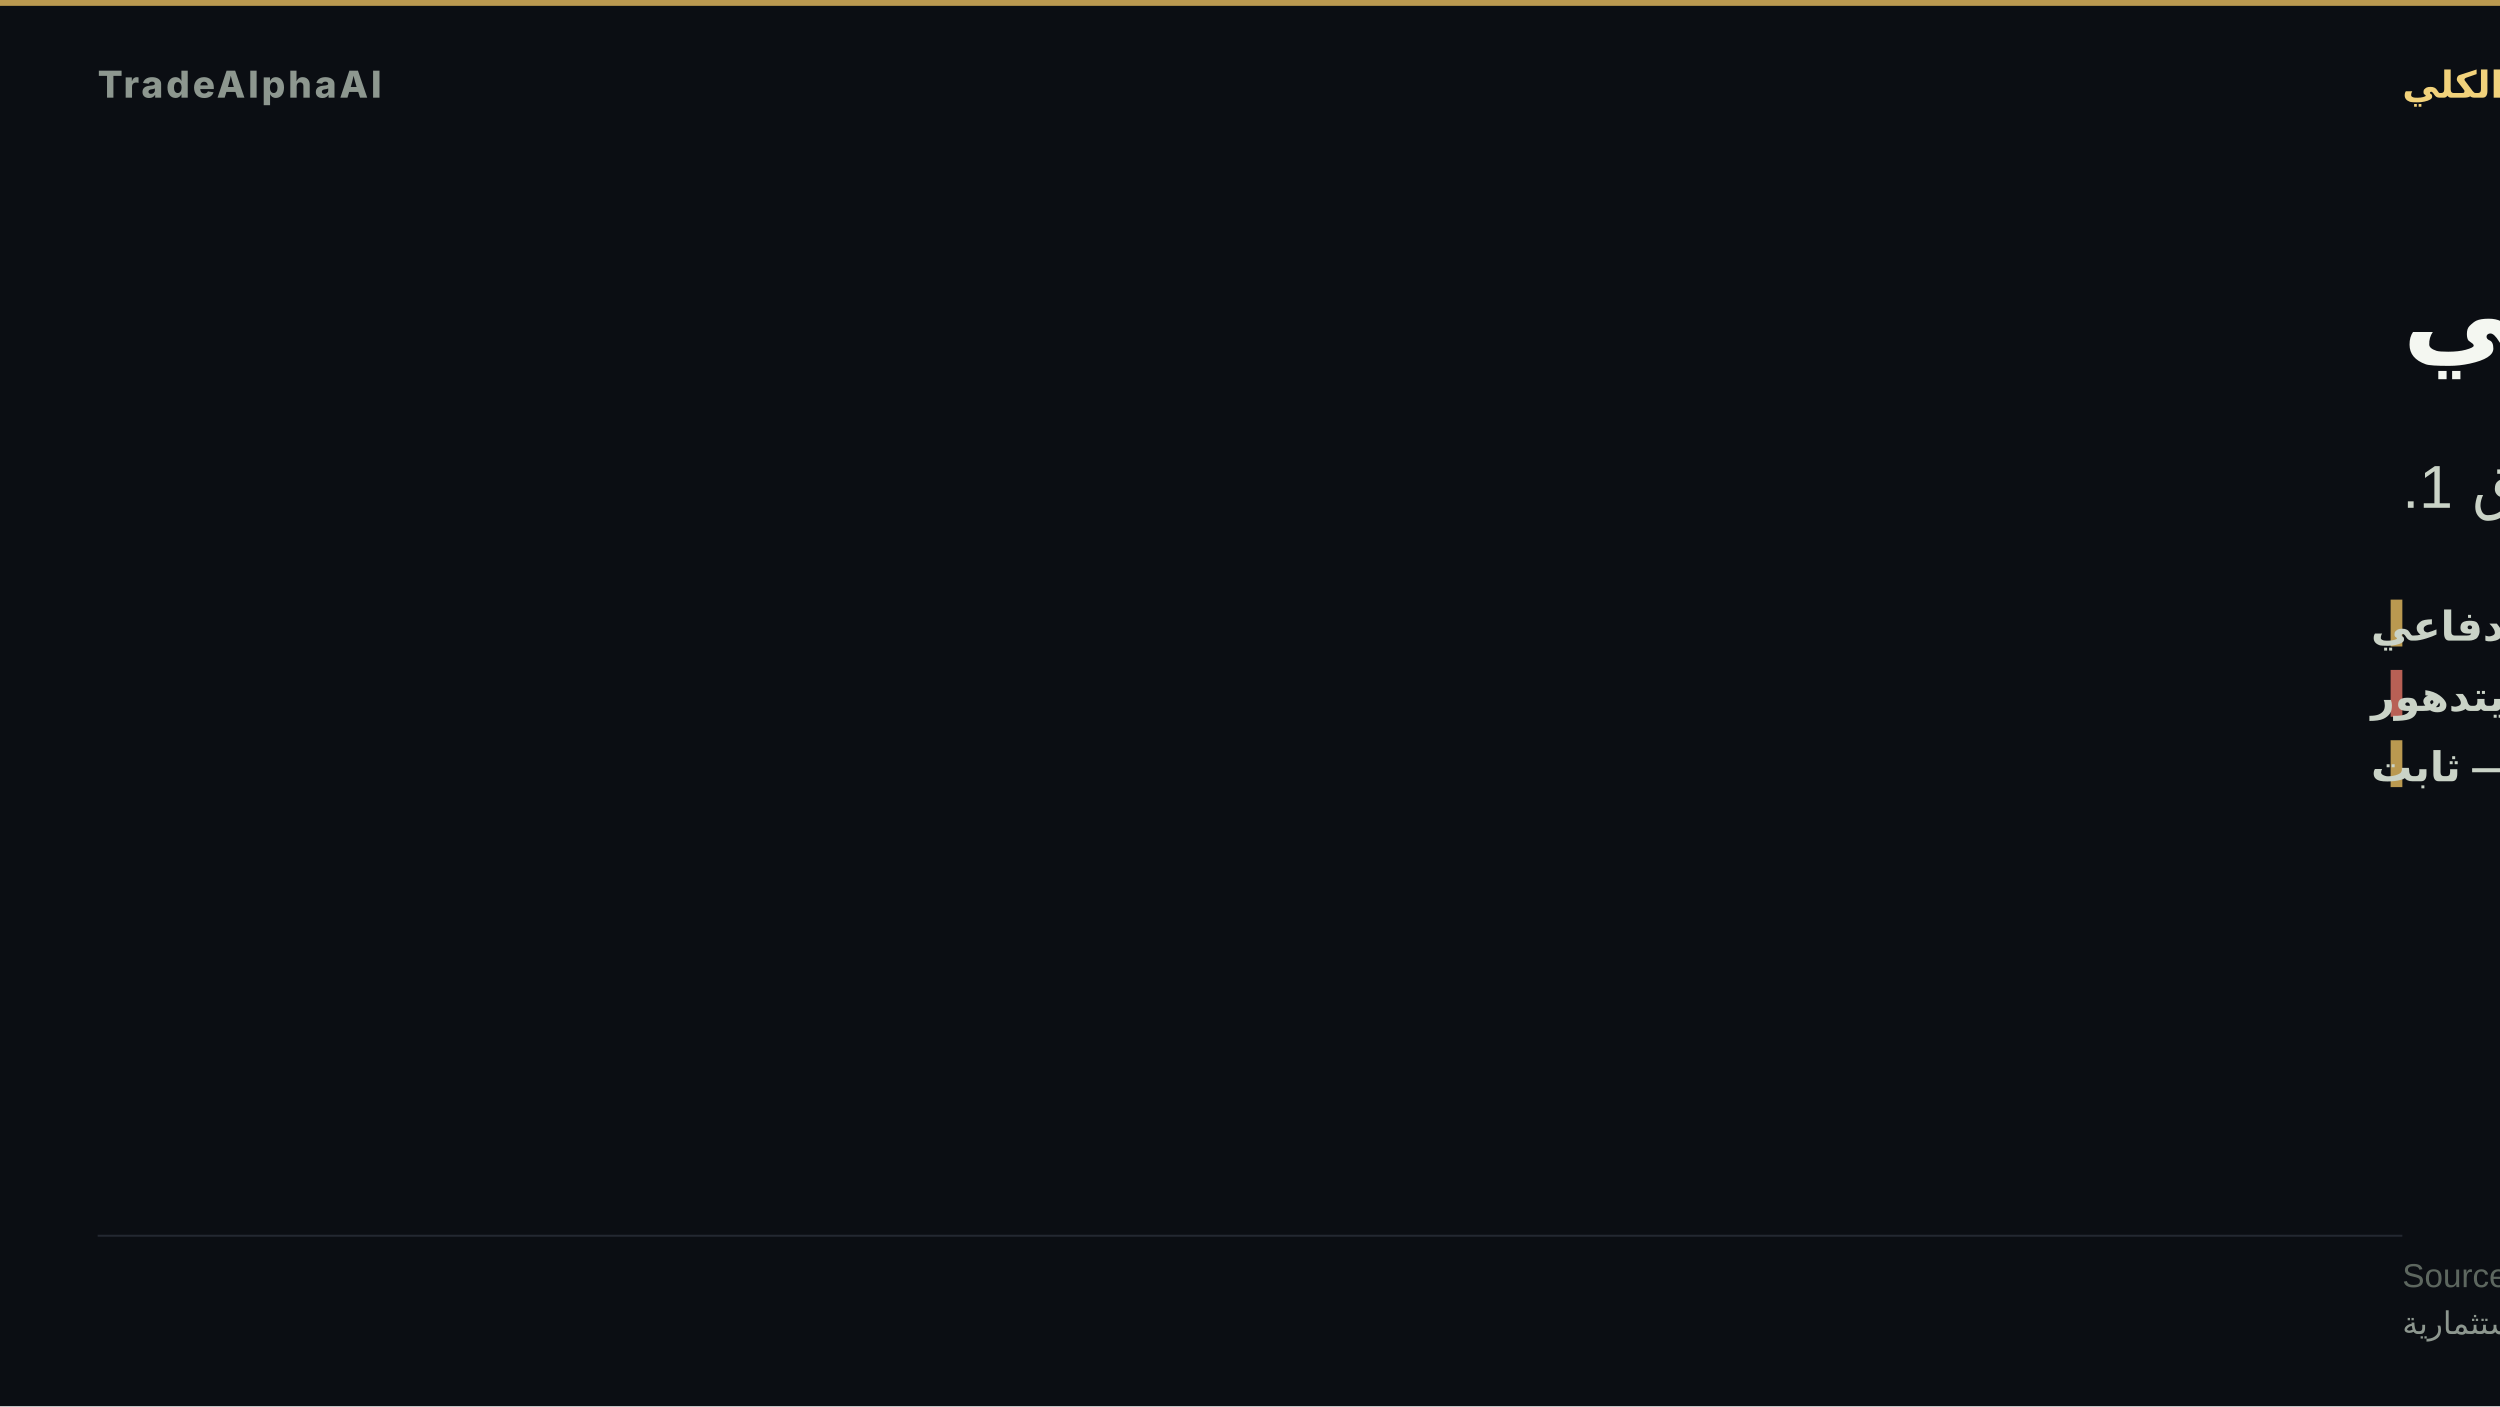
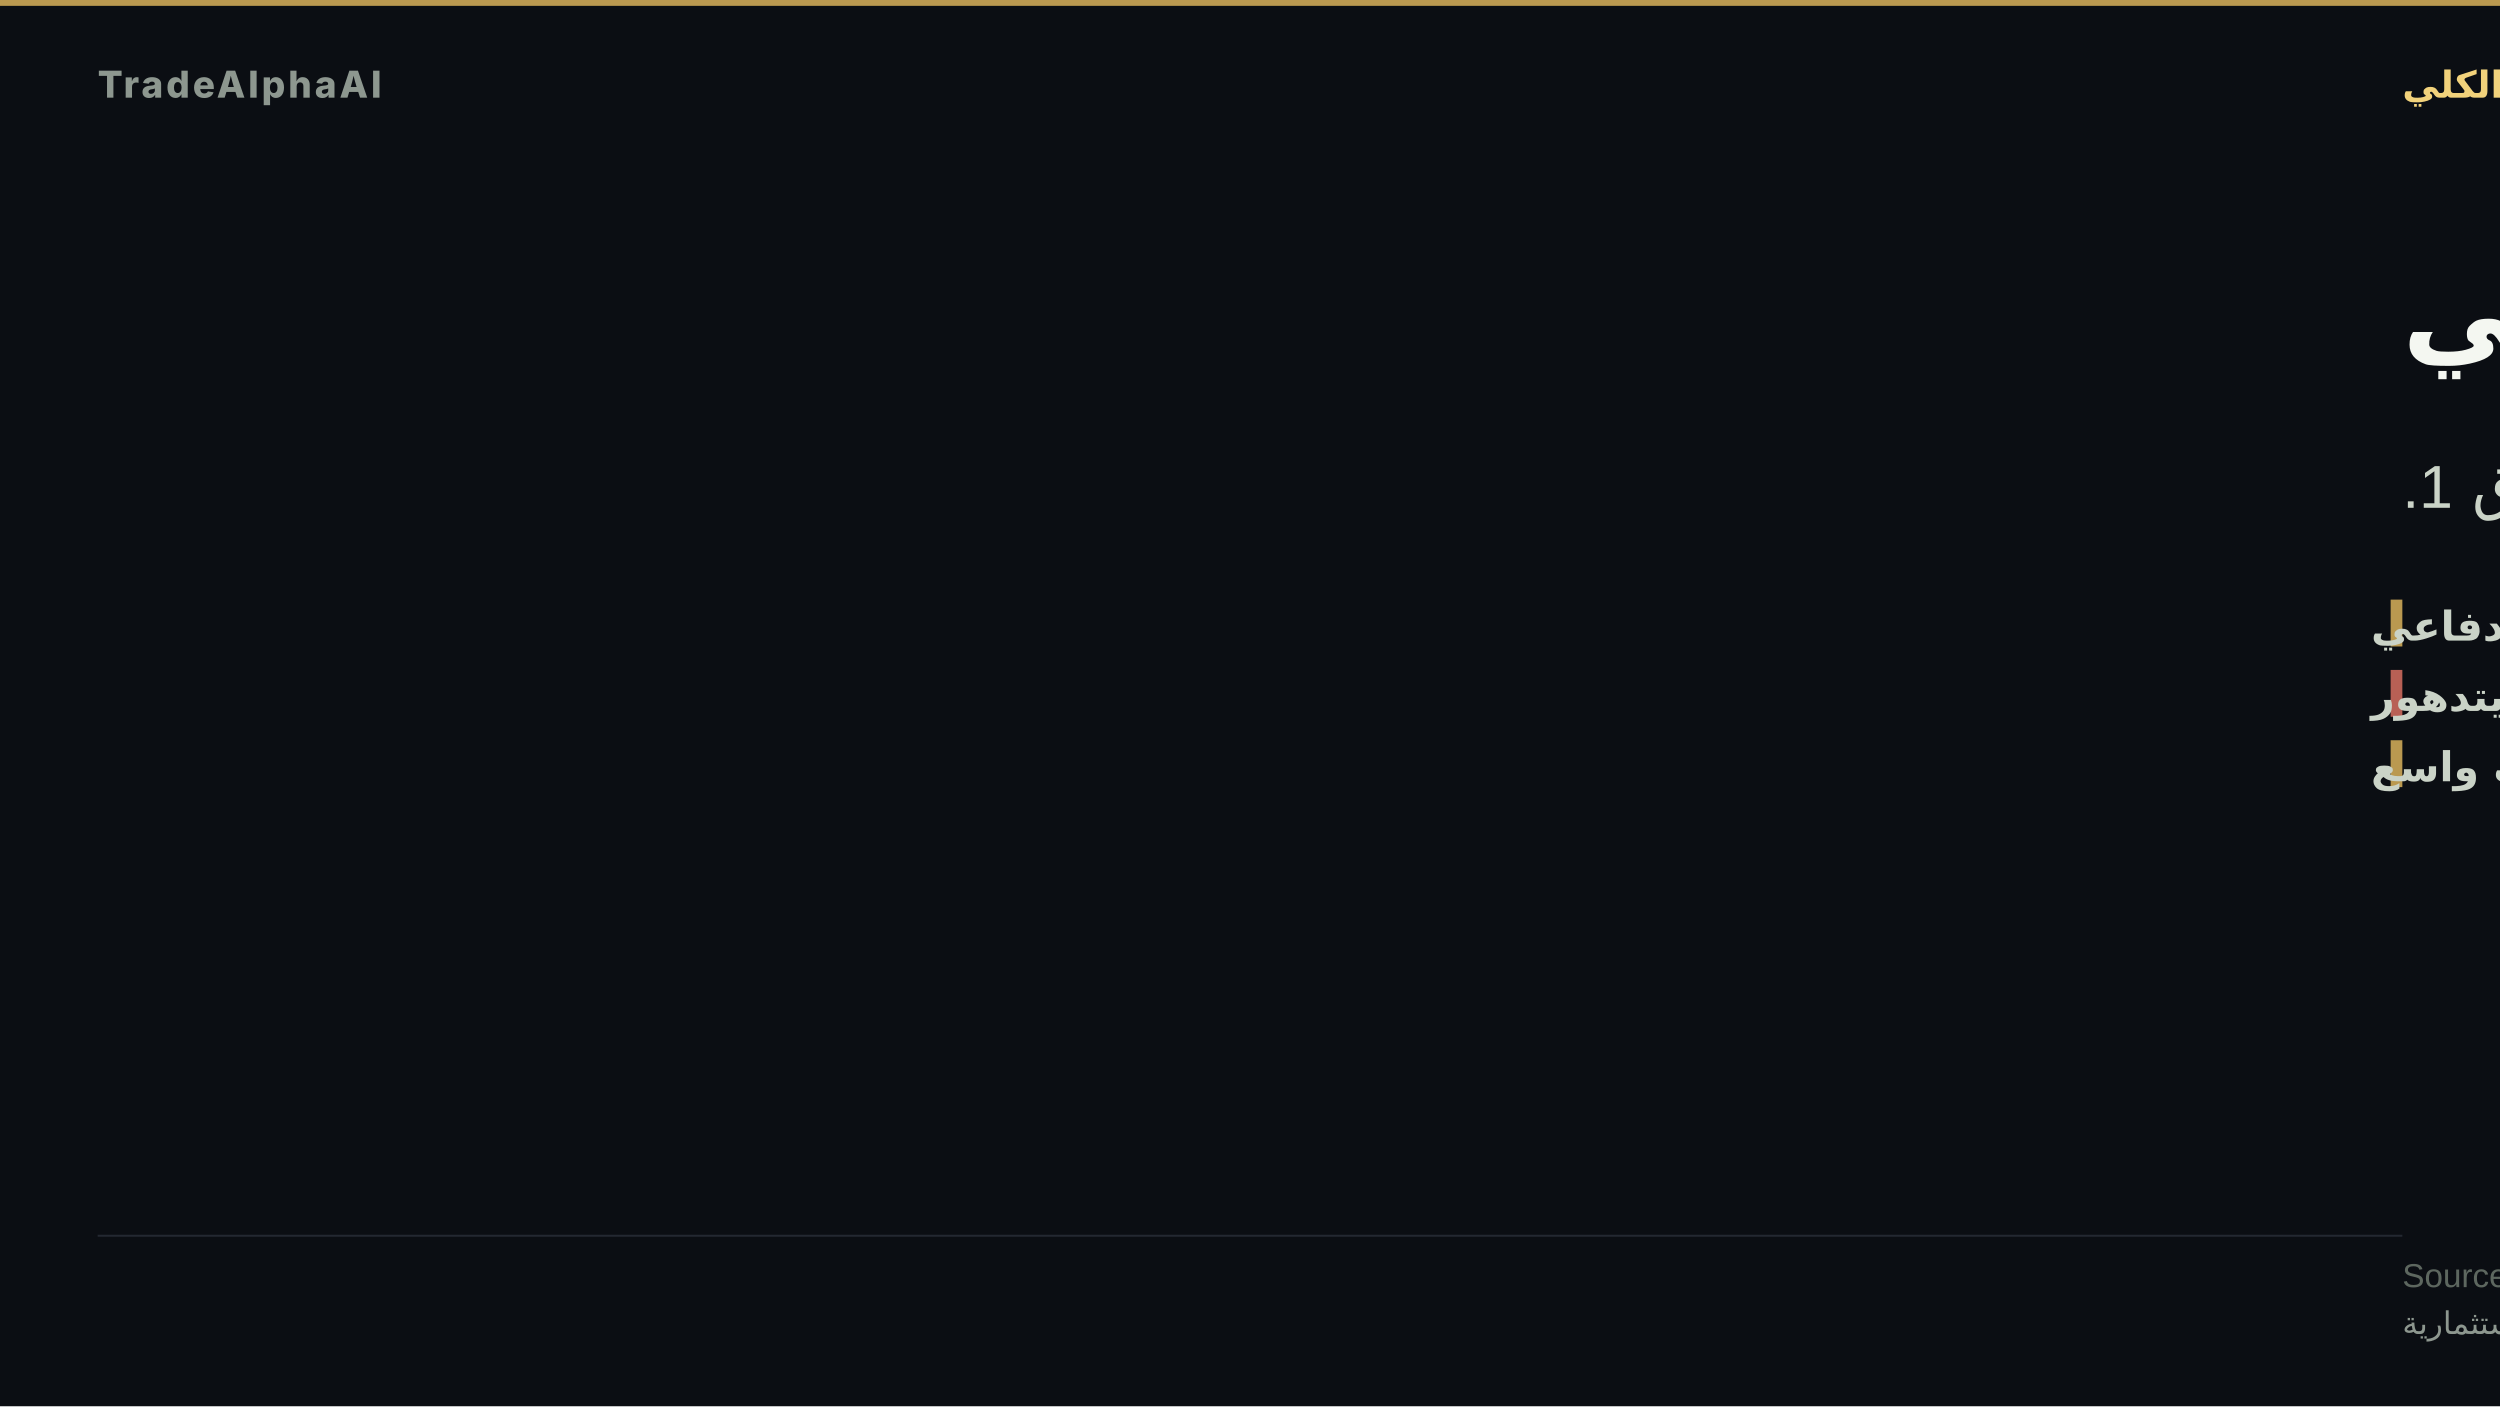
<svg xmlns="http://www.w3.org/2000/svg" width="1280" height="720" viewBox="0 0 1280 720" role="img" aria-label="تدوير دفاعي">
  <rect width="1280" height="720" fill="#0b0e13" />
  <rect x="0" y="0" width="1280" height="3" fill="#d8b15a" opacity="0.85" />
  <text x="50" y="50" font-family="'Inter','Segoe UI','Helvetica Neue',Arial,sans-serif" font-size="19" font-weight="800" letter-spacing="1.5" fill="#8d978f" text-anchor="start">TradeAlphaAI</text>
  <text x="1230" y="50" font-family="'Tajawal','Cairo','Segoe UI',Arial,sans-serif" font-size="19" font-weight="700" letter-spacing="0" fill="#f2d27b" text-anchor="end" direction="rtl">النظام الكلي</text>
  <text x="1230" y="180" font-family="'Tajawal','Cairo','Segoe UI',Arial,sans-serif" font-size="58" font-weight="800" fill="#f4f7f1" text-anchor="end" direction="rtl">تدوير دفاعي</text>
  <text x="1230" y="260" font-family="'Tajawal','Cairo','Segoe UI',Arial,sans-serif" font-size="31" font-weight="500" fill="#cad3c7" text-anchor="end" direction="rtl">سيولة طلب دفاعي · استقرار يتدهور · اتساق 1.</text>
  <rect x="1224" y="307" width="6" height="24" fill="#d8b15a" opacity="0.85" />
  <text x="1214" y="328" font-family="'Tajawal','Cairo','Segoe UI',Arial,sans-serif" font-size="21" font-weight="600" fill="#cad3c7" text-anchor="end" direction="rtl">السيولة — طلب دفاعي</text>
  <rect x="1224" y="343" width="6" height="24" fill="#d66e60" opacity="0.85" />
  <text x="1214" y="364" font-family="'Tajawal','Cairo','Segoe UI',Arial,sans-serif" font-size="21" font-weight="600" fill="#cad3c7" text-anchor="end" direction="rtl">الاستقرار — يتدهور</text>
  <rect x="1224" y="379" width="6" height="24" fill="#d8b15a" opacity="0.85" />
-   <text x="1214" y="400" font-family="'Tajawal','Cairo','Segoe UI',Arial,sans-serif" font-size="21" font-weight="600" fill="#cad3c7" text-anchor="end" direction="rtl">الاتساع — ثابت</text>
+   <text x="1214" y="400" font-family="'Tajawal','Cairo','Segoe UI',Arial,sans-serif" font-size="21" font-weight="600" fill="#cad3c7" text-anchor="end" direction="rtl">الاتساع — ضعف واسع</text>
  <rect x="50" y="632.2" width="1180" height="1" fill="rgba(148,163,184,0.18)" />
  <text x="1230" y="659" font-family="'Tajawal','Cairo','Segoe UI',Arial,sans-serif" font-size="17" fill="#5d675f" text-anchor="end" direction="rtl">Source: TradeAlphaAI macro-reactions + liquidity-regime artifacts</text>
  <text x="1230" y="683" font-family="'Tajawal','Cairo','Segoe UI',Arial,sans-serif" font-size="16" fill="#8d978f" text-anchor="end" direction="rtl">استخبارات سوق تعليمية — ليست نصيحة استثمارية</text>
</svg>
